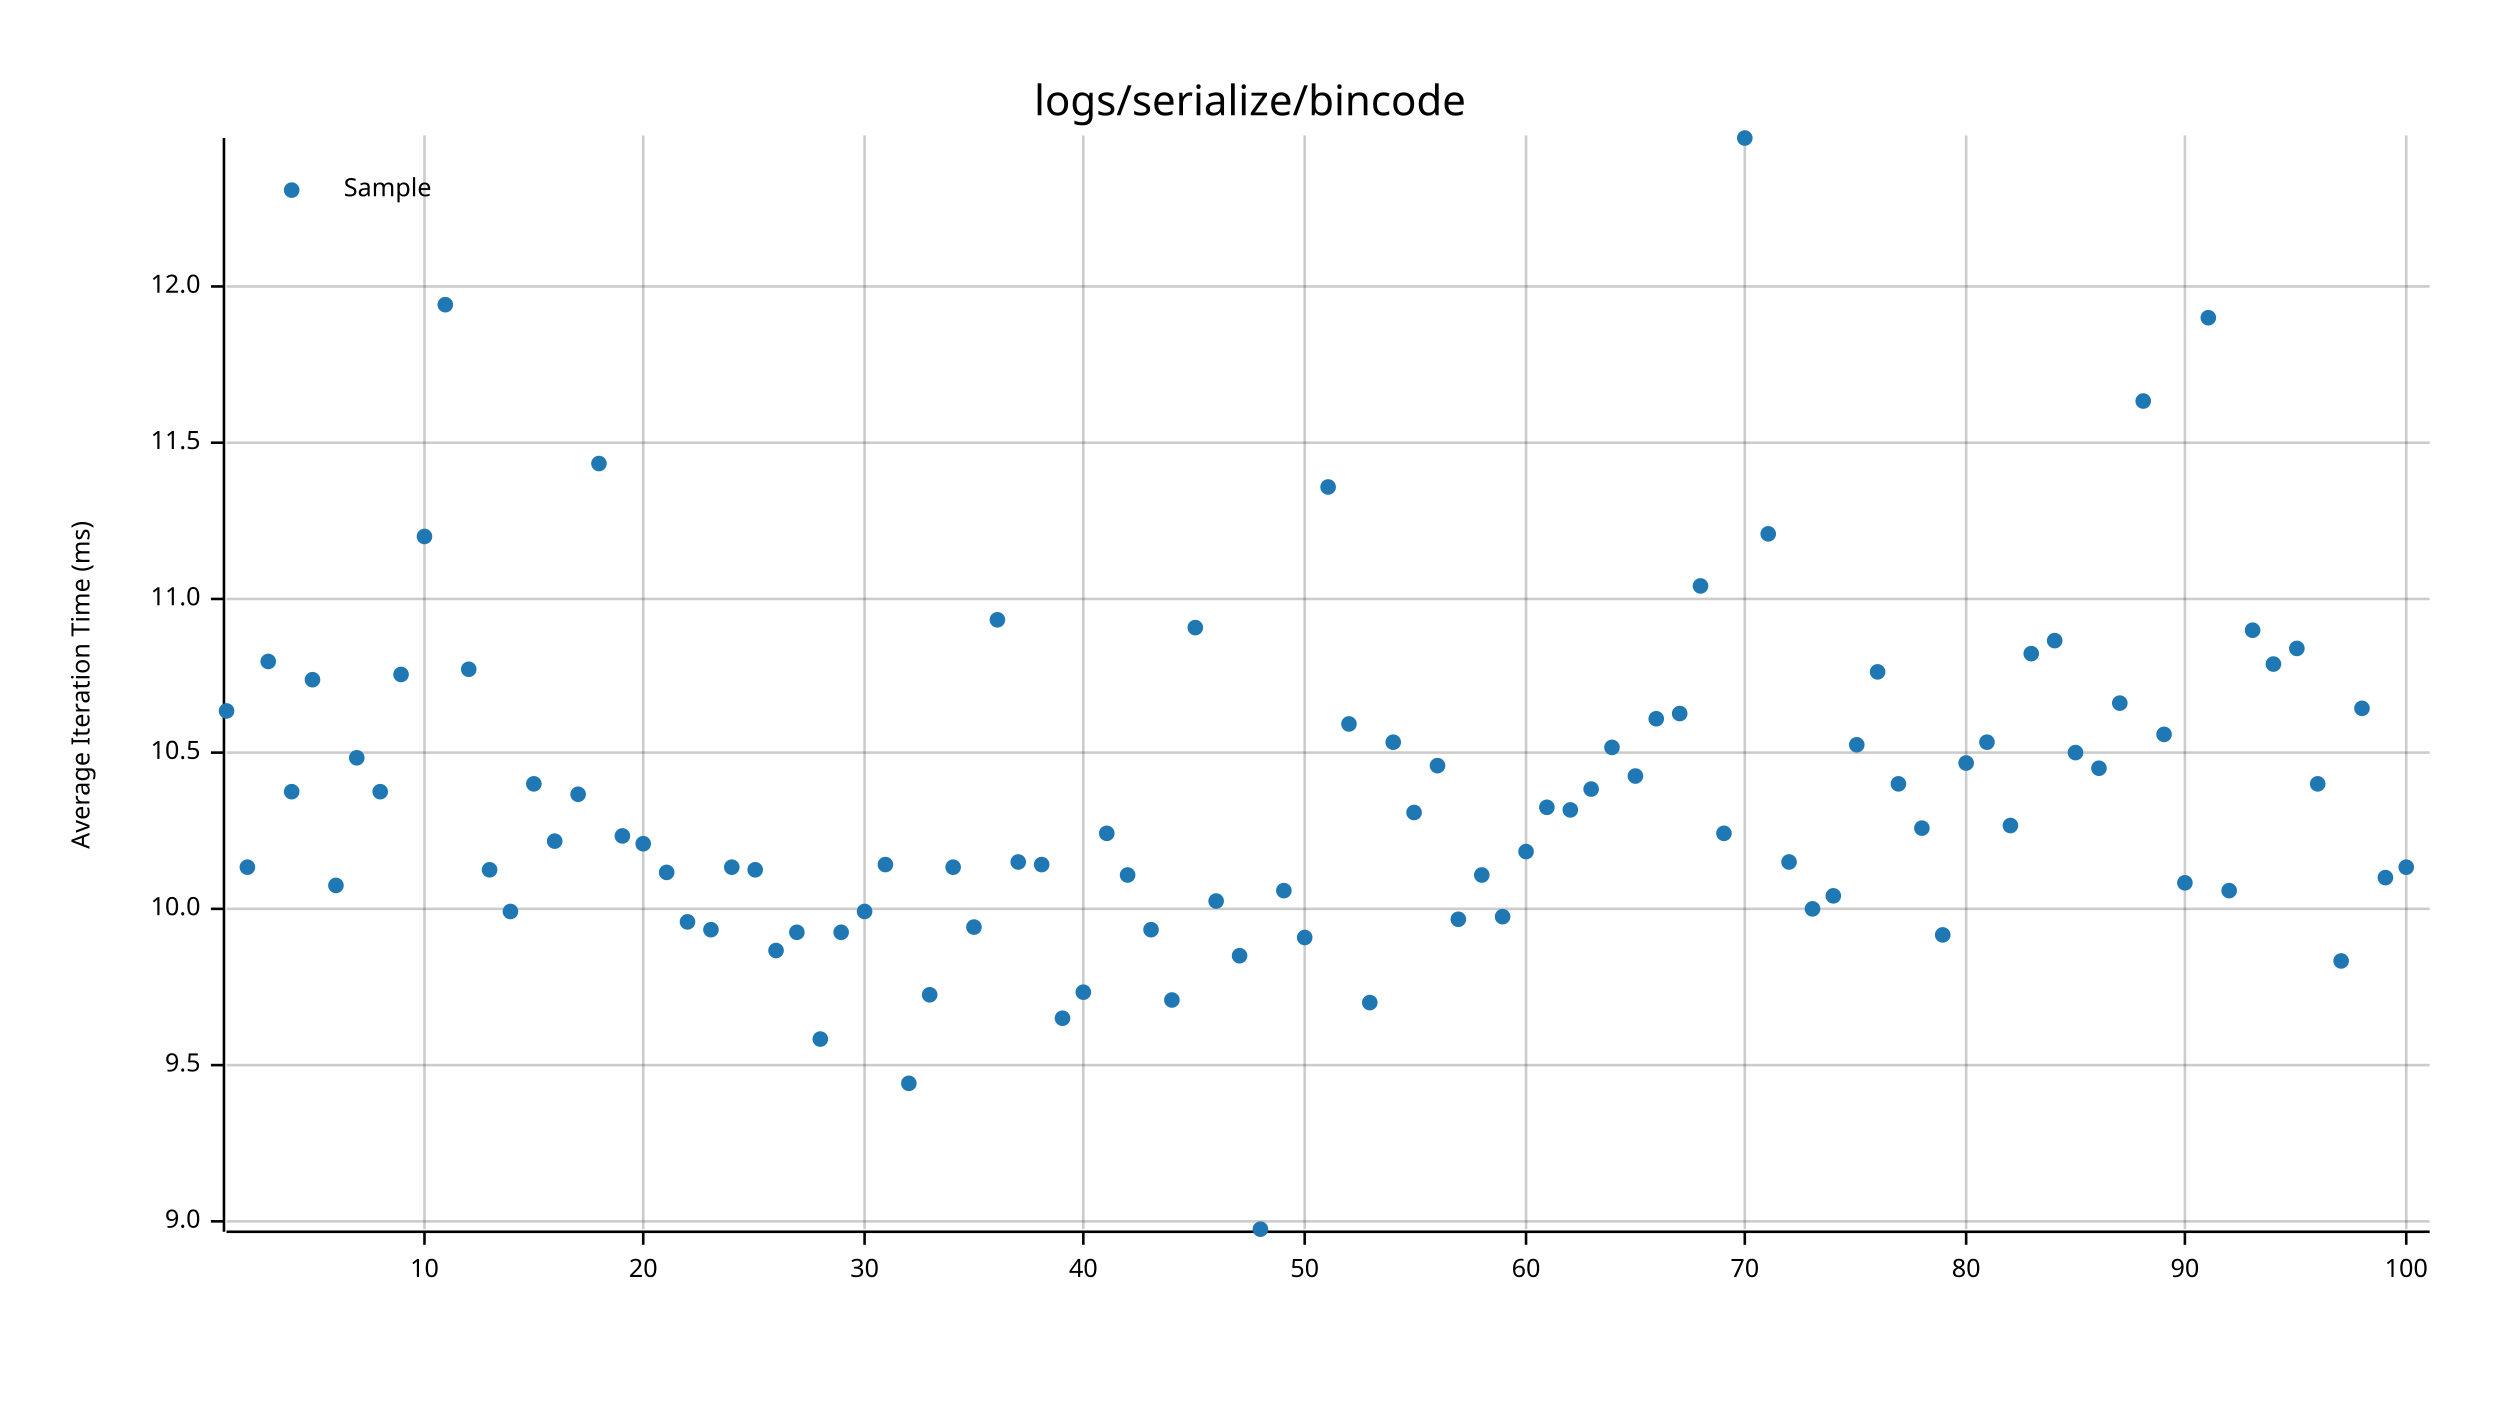
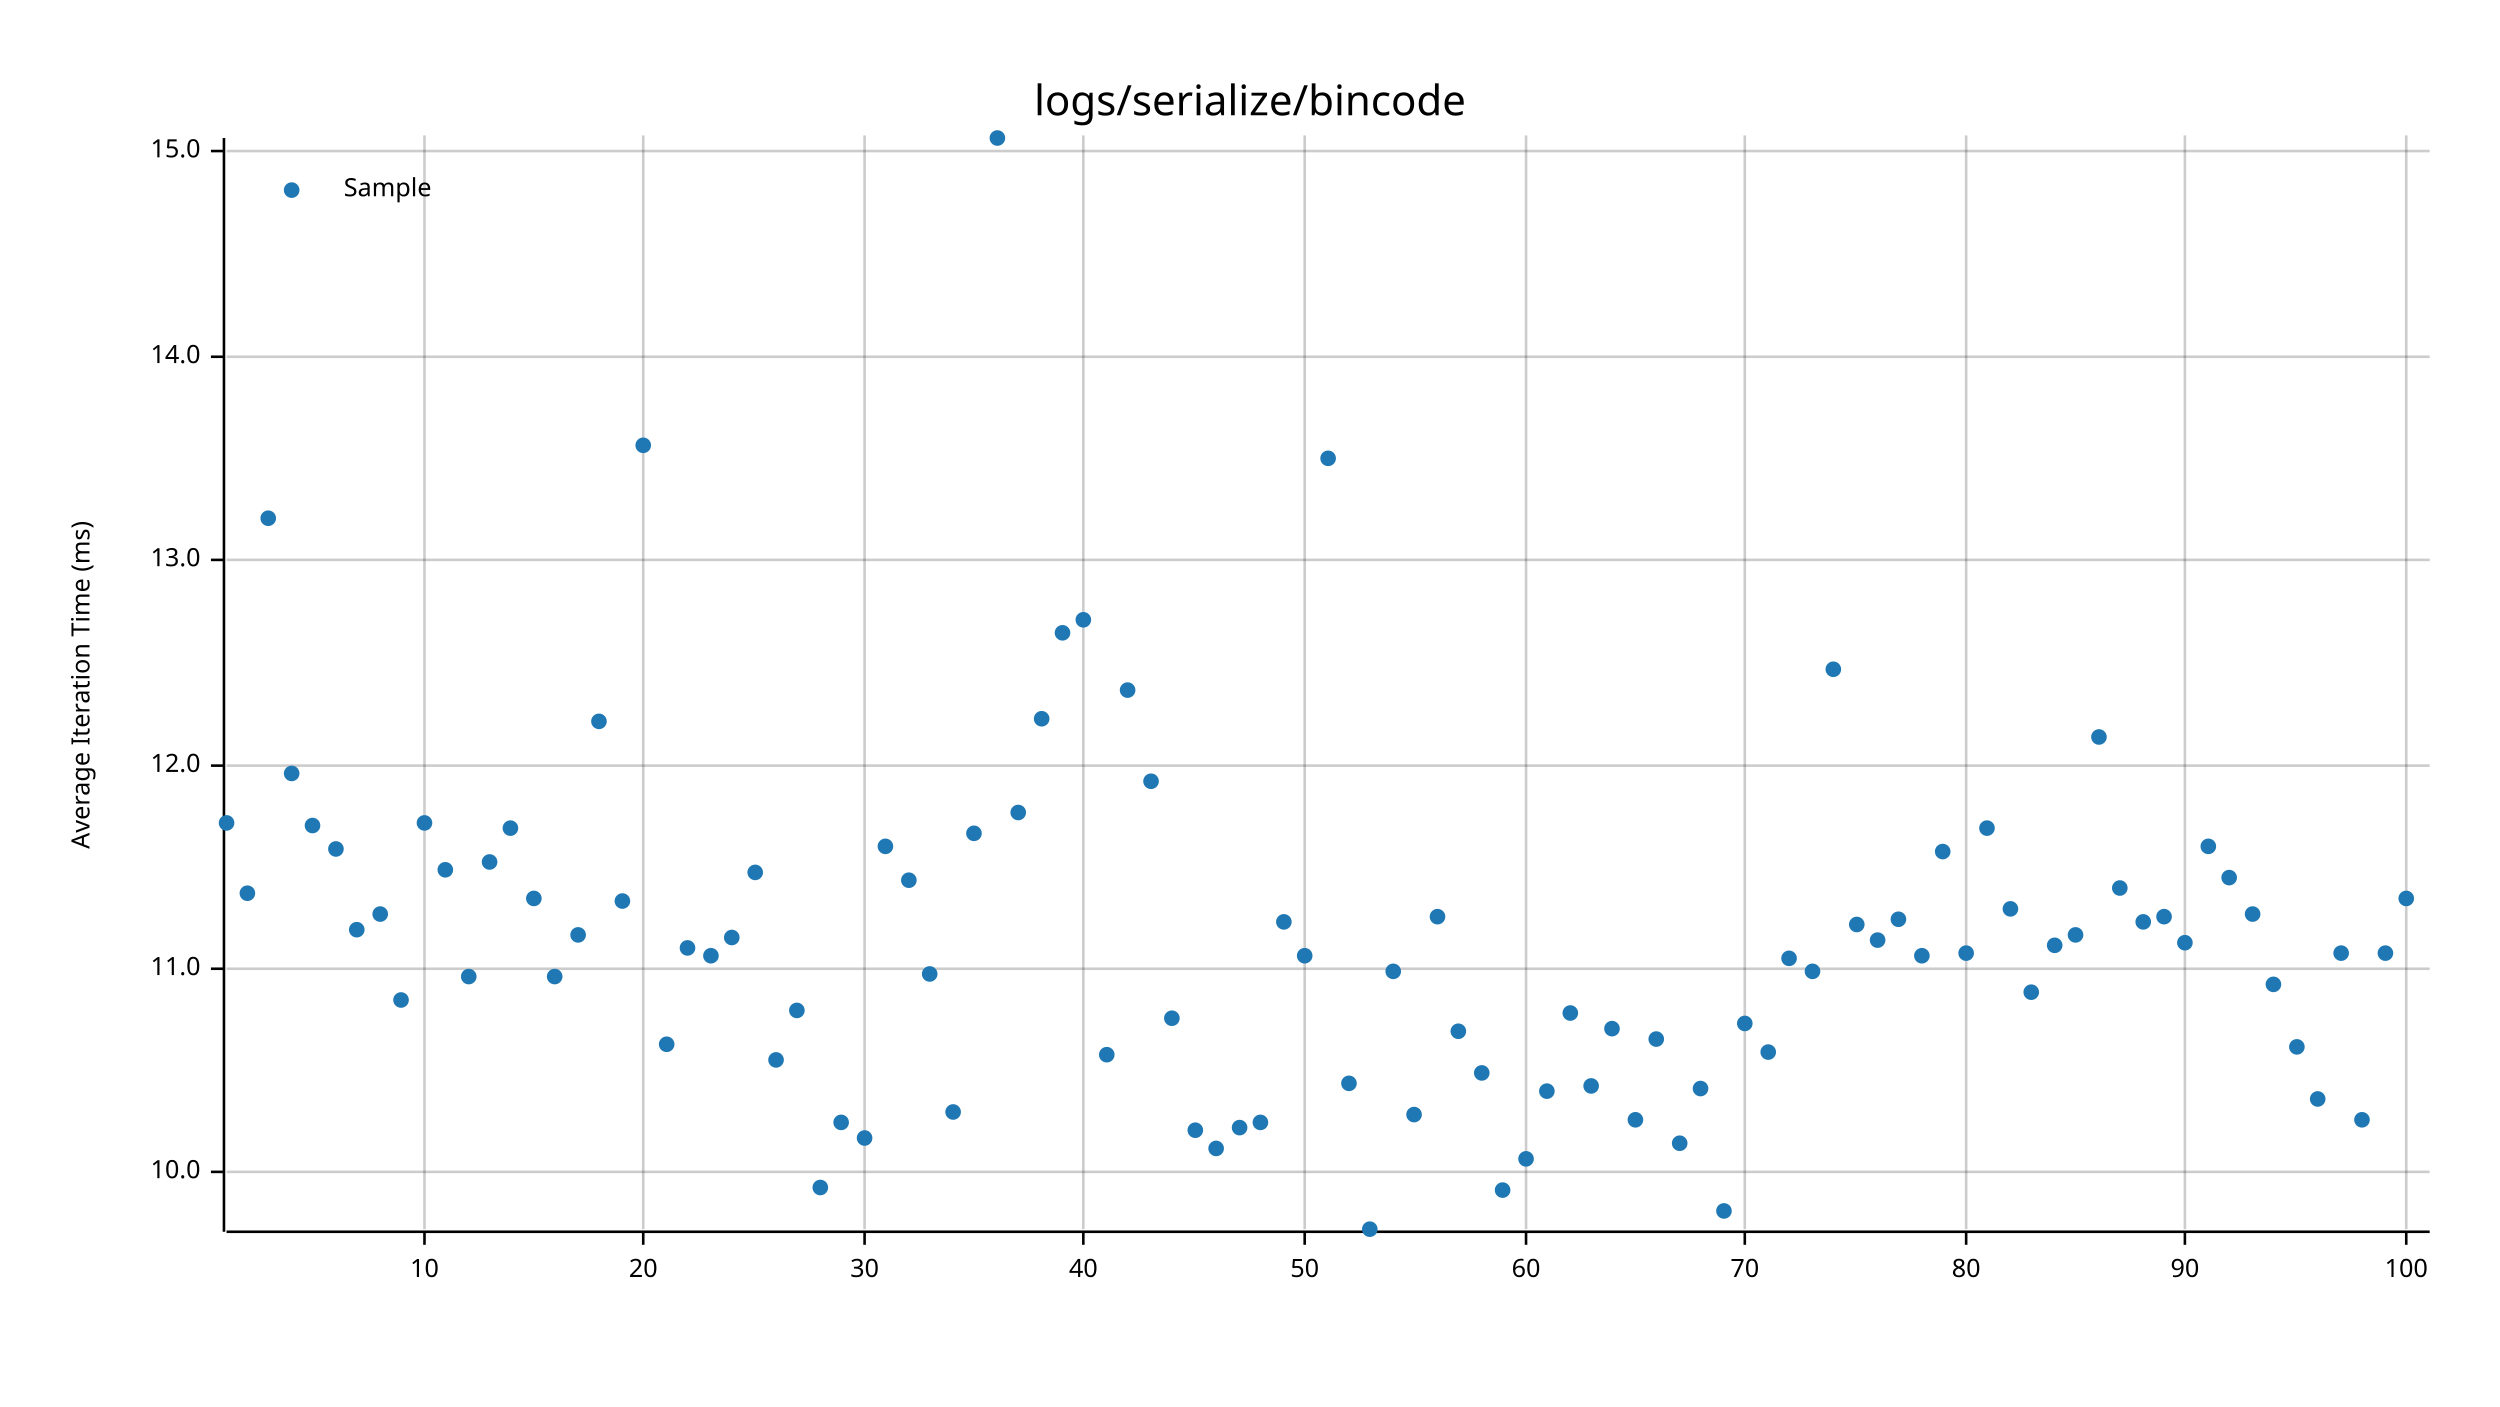
<svg xmlns="http://www.w3.org/2000/svg" width="960" height="540" viewBox="0 0 960 540">
  <text x="480" y="32" dy="0.76em" text-anchor="middle" font-family="sans-serif" font-size="16.129" opacity="1" fill="#000000">
logs/serialize/bincode
</text>
  <text x="27" y="263" dy="0.76em" text-anchor="middle" font-family="sans-serif" font-size="9.677" opacity="1" fill="#000000" transform="rotate(270, 27, 263)">
Average Iteration Time (ms)
</text>
  <line opacity="0.2" stroke="#000000" stroke-width="1" x1="163" y1="472" x2="163" y2="52" />
  <line opacity="0.2" stroke="#000000" stroke-width="1" x1="247" y1="472" x2="247" y2="52" />
  <line opacity="0.2" stroke="#000000" stroke-width="1" x1="332" y1="472" x2="332" y2="52" />
  <line opacity="0.2" stroke="#000000" stroke-width="1" x1="416" y1="472" x2="416" y2="52" />
  <line opacity="0.2" stroke="#000000" stroke-width="1" x1="501" y1="472" x2="501" y2="52" />
  <line opacity="0.2" stroke="#000000" stroke-width="1" x1="586" y1="472" x2="586" y2="52" />
  <line opacity="0.2" stroke="#000000" stroke-width="1" x1="670" y1="472" x2="670" y2="52" />
  <line opacity="0.2" stroke="#000000" stroke-width="1" x1="755" y1="472" x2="755" y2="52" />
  <line opacity="0.2" stroke="#000000" stroke-width="1" x1="839" y1="472" x2="839" y2="52" />
  <line opacity="0.2" stroke="#000000" stroke-width="1" x1="924" y1="472" x2="924" y2="52" />
-   <line opacity="0.2" stroke="#000000" stroke-width="1" x1="87" y1="469" x2="933" y2="469" />
-   <line opacity="0.2" stroke="#000000" stroke-width="1" x1="87" y1="409" x2="933" y2="409" />
-   <line opacity="0.2" stroke="#000000" stroke-width="1" x1="87" y1="349" x2="933" y2="349" />
-   <line opacity="0.2" stroke="#000000" stroke-width="1" x1="87" y1="289" x2="933" y2="289" />
-   <line opacity="0.2" stroke="#000000" stroke-width="1" x1="87" y1="230" x2="933" y2="230" />
-   <line opacity="0.2" stroke="#000000" stroke-width="1" x1="87" y1="170" x2="933" y2="170" />
-   <line opacity="0.2" stroke="#000000" stroke-width="1" x1="87" y1="110" x2="933" y2="110" />
+   <line opacity="0.2" stroke="#000000" stroke-width="1" x1="87" y1="450" x2="933" y2="450" />
+   <line opacity="0.2" stroke="#000000" stroke-width="1" x1="87" y1="372" x2="933" y2="372" />
+   <line opacity="0.2" stroke="#000000" stroke-width="1" x1="87" y1="294" x2="933" y2="294" />
+   <line opacity="0.2" stroke="#000000" stroke-width="1" x1="87" y1="215" x2="933" y2="215" />
+   <line opacity="0.2" stroke="#000000" stroke-width="1" x1="87" y1="137" x2="933" y2="137" />
+   <line opacity="0.2" stroke="#000000" stroke-width="1" x1="87" y1="58" x2="933" y2="58" />
  <polyline fill="none" opacity="1" stroke="#000000" stroke-width="1" points="86,53 86,473 " />
-   <text x="77" y="469" dy="0.5ex" text-anchor="end" font-family="sans-serif" font-size="9.677" opacity="1" fill="#000000">
- 9.0
- </text>
-   <polyline fill="none" opacity="1" stroke="#000000" stroke-width="1" points="81,469 86,469 " />
-   <text x="77" y="409" dy="0.5ex" text-anchor="end" font-family="sans-serif" font-size="9.677" opacity="1" fill="#000000">
- 9.5
- </text>
-   <polyline fill="none" opacity="1" stroke="#000000" stroke-width="1" points="81,409 86,409 " />
-   <text x="77" y="349" dy="0.5ex" text-anchor="end" font-family="sans-serif" font-size="9.677" opacity="1" fill="#000000">
+   <text x="77" y="450" dy="0.5ex" text-anchor="end" font-family="sans-serif" font-size="9.677" opacity="1" fill="#000000">
10.0
</text>
-   <polyline fill="none" opacity="1" stroke="#000000" stroke-width="1" points="81,349 86,349 " />
-   <text x="77" y="289" dy="0.5ex" text-anchor="end" font-family="sans-serif" font-size="9.677" opacity="1" fill="#000000">
- 10.5
- </text>
-   <polyline fill="none" opacity="1" stroke="#000000" stroke-width="1" points="81,289 86,289 " />
-   <text x="77" y="230" dy="0.5ex" text-anchor="end" font-family="sans-serif" font-size="9.677" opacity="1" fill="#000000">
+   <polyline fill="none" opacity="1" stroke="#000000" stroke-width="1" points="81,450 86,450 " />
+   <text x="77" y="372" dy="0.5ex" text-anchor="end" font-family="sans-serif" font-size="9.677" opacity="1" fill="#000000">
11.0
</text>
-   <polyline fill="none" opacity="1" stroke="#000000" stroke-width="1" points="81,230 86,230 " />
-   <text x="77" y="170" dy="0.5ex" text-anchor="end" font-family="sans-serif" font-size="9.677" opacity="1" fill="#000000">
- 11.5
- </text>
-   <polyline fill="none" opacity="1" stroke="#000000" stroke-width="1" points="81,170 86,170 " />
-   <text x="77" y="110" dy="0.5ex" text-anchor="end" font-family="sans-serif" font-size="9.677" opacity="1" fill="#000000">
+   <polyline fill="none" opacity="1" stroke="#000000" stroke-width="1" points="81,372 86,372 " />
+   <text x="77" y="294" dy="0.5ex" text-anchor="end" font-family="sans-serif" font-size="9.677" opacity="1" fill="#000000">
12.0
</text>
-   <polyline fill="none" opacity="1" stroke="#000000" stroke-width="1" points="81,110 86,110 " />
+   <polyline fill="none" opacity="1" stroke="#000000" stroke-width="1" points="81,294 86,294 " />
+   <text x="77" y="215" dy="0.5ex" text-anchor="end" font-family="sans-serif" font-size="9.677" opacity="1" fill="#000000">
+ 13.0
+ </text>
+   <polyline fill="none" opacity="1" stroke="#000000" stroke-width="1" points="81,215 86,215 " />
+   <text x="77" y="137" dy="0.5ex" text-anchor="end" font-family="sans-serif" font-size="9.677" opacity="1" fill="#000000">
+ 14.0
+ </text>
+   <polyline fill="none" opacity="1" stroke="#000000" stroke-width="1" points="81,137 86,137 " />
+   <text x="77" y="58" dy="0.5ex" text-anchor="end" font-family="sans-serif" font-size="9.677" opacity="1" fill="#000000">
+ 15.0
+ </text>
+   <polyline fill="none" opacity="1" stroke="#000000" stroke-width="1" points="81,58 86,58 " />
  <polyline fill="none" opacity="1" stroke="#000000" stroke-width="1" points="87,473 933,473 " />
  <text x="163" y="483" dy="0.76em" text-anchor="middle" font-family="sans-serif" font-size="9.677" opacity="1" fill="#000000">
10
</text>
  <polyline fill="none" opacity="1" stroke="#000000" stroke-width="1" points="163,473 163,478 " />
  <text x="247" y="483" dy="0.76em" text-anchor="middle" font-family="sans-serif" font-size="9.677" opacity="1" fill="#000000">
20
</text>
  <polyline fill="none" opacity="1" stroke="#000000" stroke-width="1" points="247,473 247,478 " />
  <text x="332" y="483" dy="0.76em" text-anchor="middle" font-family="sans-serif" font-size="9.677" opacity="1" fill="#000000">
30
</text>
  <polyline fill="none" opacity="1" stroke="#000000" stroke-width="1" points="332,473 332,478 " />
  <text x="416" y="483" dy="0.76em" text-anchor="middle" font-family="sans-serif" font-size="9.677" opacity="1" fill="#000000">
40
</text>
  <polyline fill="none" opacity="1" stroke="#000000" stroke-width="1" points="416,473 416,478 " />
  <text x="501" y="483" dy="0.76em" text-anchor="middle" font-family="sans-serif" font-size="9.677" opacity="1" fill="#000000">
50
</text>
  <polyline fill="none" opacity="1" stroke="#000000" stroke-width="1" points="501,473 501,478 " />
  <text x="586" y="483" dy="0.76em" text-anchor="middle" font-family="sans-serif" font-size="9.677" opacity="1" fill="#000000">
60
</text>
  <polyline fill="none" opacity="1" stroke="#000000" stroke-width="1" points="586,473 586,478 " />
  <text x="670" y="483" dy="0.76em" text-anchor="middle" font-family="sans-serif" font-size="9.677" opacity="1" fill="#000000">
70
</text>
  <polyline fill="none" opacity="1" stroke="#000000" stroke-width="1" points="670,473 670,478 " />
  <text x="755" y="483" dy="0.76em" text-anchor="middle" font-family="sans-serif" font-size="9.677" opacity="1" fill="#000000">
80
</text>
  <polyline fill="none" opacity="1" stroke="#000000" stroke-width="1" points="755,473 755,478 " />
  <text x="839" y="483" dy="0.76em" text-anchor="middle" font-family="sans-serif" font-size="9.677" opacity="1" fill="#000000">
90
</text>
  <polyline fill="none" opacity="1" stroke="#000000" stroke-width="1" points="839,473 839,478 " />
  <text x="924" y="483" dy="0.76em" text-anchor="middle" font-family="sans-serif" font-size="9.677" opacity="1" fill="#000000">
100
</text>
  <polyline fill="none" opacity="1" stroke="#000000" stroke-width="1" points="924,473 924,478 " />
-   <circle cx="87" cy="273" r="3" opacity="1" fill="#1F78B4" stroke="none" stroke-width="1" />
-   <circle cx="95" cy="333" r="3" opacity="1" fill="#1F78B4" stroke="none" stroke-width="1" />
-   <circle cx="103" cy="254" r="3" opacity="1" fill="#1F78B4" stroke="none" stroke-width="1" />
-   <circle cx="112" cy="304" r="3" opacity="1" fill="#1F78B4" stroke="none" stroke-width="1" />
-   <circle cx="120" cy="261" r="3" opacity="1" fill="#1F78B4" stroke="none" stroke-width="1" />
-   <circle cx="129" cy="340" r="3" opacity="1" fill="#1F78B4" stroke="none" stroke-width="1" />
-   <circle cx="137" cy="291" r="3" opacity="1" fill="#1F78B4" stroke="none" stroke-width="1" />
-   <circle cx="146" cy="304" r="3" opacity="1" fill="#1F78B4" stroke="none" stroke-width="1" />
-   <circle cx="154" cy="259" r="3" opacity="1" fill="#1F78B4" stroke="none" stroke-width="1" />
-   <circle cx="163" cy="206" r="3" opacity="1" fill="#1F78B4" stroke="none" stroke-width="1" />
-   <circle cx="171" cy="117" r="3" opacity="1" fill="#1F78B4" stroke="none" stroke-width="1" />
-   <circle cx="180" cy="257" r="3" opacity="1" fill="#1F78B4" stroke="none" stroke-width="1" />
-   <circle cx="188" cy="334" r="3" opacity="1" fill="#1F78B4" stroke="none" stroke-width="1" />
-   <circle cx="196" cy="350" r="3" opacity="1" fill="#1F78B4" stroke="none" stroke-width="1" />
-   <circle cx="205" cy="301" r="3" opacity="1" fill="#1F78B4" stroke="none" stroke-width="1" />
-   <circle cx="213" cy="323" r="3" opacity="1" fill="#1F78B4" stroke="none" stroke-width="1" />
-   <circle cx="222" cy="305" r="3" opacity="1" fill="#1F78B4" stroke="none" stroke-width="1" />
-   <circle cx="230" cy="178" r="3" opacity="1" fill="#1F78B4" stroke="none" stroke-width="1" />
-   <circle cx="239" cy="321" r="3" opacity="1" fill="#1F78B4" stroke="none" stroke-width="1" />
-   <circle cx="247" cy="324" r="3" opacity="1" fill="#1F78B4" stroke="none" stroke-width="1" />
-   <circle cx="256" cy="335" r="3" opacity="1" fill="#1F78B4" stroke="none" stroke-width="1" />
-   <circle cx="264" cy="354" r="3" opacity="1" fill="#1F78B4" stroke="none" stroke-width="1" />
-   <circle cx="273" cy="357" r="3" opacity="1" fill="#1F78B4" stroke="none" stroke-width="1" />
-   <circle cx="281" cy="333" r="3" opacity="1" fill="#1F78B4" stroke="none" stroke-width="1" />
-   <circle cx="290" cy="334" r="3" opacity="1" fill="#1F78B4" stroke="none" stroke-width="1" />
-   <circle cx="298" cy="365" r="3" opacity="1" fill="#1F78B4" stroke="none" stroke-width="1" />
-   <circle cx="306" cy="358" r="3" opacity="1" fill="#1F78B4" stroke="none" stroke-width="1" />
-   <circle cx="315" cy="399" r="3" opacity="1" fill="#1F78B4" stroke="none" stroke-width="1" />
-   <circle cx="323" cy="358" r="3" opacity="1" fill="#1F78B4" stroke="none" stroke-width="1" />
-   <circle cx="332" cy="350" r="3" opacity="1" fill="#1F78B4" stroke="none" stroke-width="1" />
-   <circle cx="340" cy="332" r="3" opacity="1" fill="#1F78B4" stroke="none" stroke-width="1" />
-   <circle cx="349" cy="416" r="3" opacity="1" fill="#1F78B4" stroke="none" stroke-width="1" />
-   <circle cx="357" cy="382" r="3" opacity="1" fill="#1F78B4" stroke="none" stroke-width="1" />
-   <circle cx="366" cy="333" r="3" opacity="1" fill="#1F78B4" stroke="none" stroke-width="1" />
-   <circle cx="374" cy="356" r="3" opacity="1" fill="#1F78B4" stroke="none" stroke-width="1" />
-   <circle cx="383" cy="238" r="3" opacity="1" fill="#1F78B4" stroke="none" stroke-width="1" />
-   <circle cx="391" cy="331" r="3" opacity="1" fill="#1F78B4" stroke="none" stroke-width="1" />
-   <circle cx="400" cy="332" r="3" opacity="1" fill="#1F78B4" stroke="none" stroke-width="1" />
-   <circle cx="408" cy="391" r="3" opacity="1" fill="#1F78B4" stroke="none" stroke-width="1" />
-   <circle cx="416" cy="381" r="3" opacity="1" fill="#1F78B4" stroke="none" stroke-width="1" />
-   <circle cx="425" cy="320" r="3" opacity="1" fill="#1F78B4" stroke="none" stroke-width="1" />
-   <circle cx="433" cy="336" r="3" opacity="1" fill="#1F78B4" stroke="none" stroke-width="1" />
-   <circle cx="442" cy="357" r="3" opacity="1" fill="#1F78B4" stroke="none" stroke-width="1" />
-   <circle cx="450" cy="384" r="3" opacity="1" fill="#1F78B4" stroke="none" stroke-width="1" />
-   <circle cx="459" cy="241" r="3" opacity="1" fill="#1F78B4" stroke="none" stroke-width="1" />
-   <circle cx="467" cy="346" r="3" opacity="1" fill="#1F78B4" stroke="none" stroke-width="1" />
-   <circle cx="476" cy="367" r="3" opacity="1" fill="#1F78B4" stroke="none" stroke-width="1" />
-   <circle cx="484" cy="472" r="3" opacity="1" fill="#1F78B4" stroke="none" stroke-width="1" />
-   <circle cx="493" cy="342" r="3" opacity="1" fill="#1F78B4" stroke="none" stroke-width="1" />
-   <circle cx="501" cy="360" r="3" opacity="1" fill="#1F78B4" stroke="none" stroke-width="1" />
-   <circle cx="510" cy="187" r="3" opacity="1" fill="#1F78B4" stroke="none" stroke-width="1" />
-   <circle cx="518" cy="278" r="3" opacity="1" fill="#1F78B4" stroke="none" stroke-width="1" />
-   <circle cx="526" cy="385" r="3" opacity="1" fill="#1F78B4" stroke="none" stroke-width="1" />
-   <circle cx="535" cy="285" r="3" opacity="1" fill="#1F78B4" stroke="none" stroke-width="1" />
-   <circle cx="543" cy="312" r="3" opacity="1" fill="#1F78B4" stroke="none" stroke-width="1" />
-   <circle cx="552" cy="294" r="3" opacity="1" fill="#1F78B4" stroke="none" stroke-width="1" />
-   <circle cx="560" cy="353" r="3" opacity="1" fill="#1F78B4" stroke="none" stroke-width="1" />
-   <circle cx="569" cy="336" r="3" opacity="1" fill="#1F78B4" stroke="none" stroke-width="1" />
-   <circle cx="577" cy="352" r="3" opacity="1" fill="#1F78B4" stroke="none" stroke-width="1" />
-   <circle cx="586" cy="327" r="3" opacity="1" fill="#1F78B4" stroke="none" stroke-width="1" />
-   <circle cx="594" cy="310" r="3" opacity="1" fill="#1F78B4" stroke="none" stroke-width="1" />
-   <circle cx="603" cy="311" r="3" opacity="1" fill="#1F78B4" stroke="none" stroke-width="1" />
-   <circle cx="611" cy="303" r="3" opacity="1" fill="#1F78B4" stroke="none" stroke-width="1" />
-   <circle cx="619" cy="287" r="3" opacity="1" fill="#1F78B4" stroke="none" stroke-width="1" />
-   <circle cx="628" cy="298" r="3" opacity="1" fill="#1F78B4" stroke="none" stroke-width="1" />
-   <circle cx="636" cy="276" r="3" opacity="1" fill="#1F78B4" stroke="none" stroke-width="1" />
-   <circle cx="645" cy="274" r="3" opacity="1" fill="#1F78B4" stroke="none" stroke-width="1" />
-   <circle cx="653" cy="225" r="3" opacity="1" fill="#1F78B4" stroke="none" stroke-width="1" />
-   <circle cx="662" cy="320" r="3" opacity="1" fill="#1F78B4" stroke="none" stroke-width="1" />
-   <circle cx="670" cy="53" r="3" opacity="1" fill="#1F78B4" stroke="none" stroke-width="1" />
-   <circle cx="679" cy="205" r="3" opacity="1" fill="#1F78B4" stroke="none" stroke-width="1" />
-   <circle cx="687" cy="331" r="3" opacity="1" fill="#1F78B4" stroke="none" stroke-width="1" />
-   <circle cx="696" cy="349" r="3" opacity="1" fill="#1F78B4" stroke="none" stroke-width="1" />
-   <circle cx="704" cy="344" r="3" opacity="1" fill="#1F78B4" stroke="none" stroke-width="1" />
-   <circle cx="713" cy="286" r="3" opacity="1" fill="#1F78B4" stroke="none" stroke-width="1" />
-   <circle cx="721" cy="258" r="3" opacity="1" fill="#1F78B4" stroke="none" stroke-width="1" />
-   <circle cx="729" cy="301" r="3" opacity="1" fill="#1F78B4" stroke="none" stroke-width="1" />
-   <circle cx="738" cy="318" r="3" opacity="1" fill="#1F78B4" stroke="none" stroke-width="1" />
-   <circle cx="746" cy="359" r="3" opacity="1" fill="#1F78B4" stroke="none" stroke-width="1" />
-   <circle cx="755" cy="293" r="3" opacity="1" fill="#1F78B4" stroke="none" stroke-width="1" />
-   <circle cx="763" cy="285" r="3" opacity="1" fill="#1F78B4" stroke="none" stroke-width="1" />
-   <circle cx="772" cy="317" r="3" opacity="1" fill="#1F78B4" stroke="none" stroke-width="1" />
-   <circle cx="780" cy="251" r="3" opacity="1" fill="#1F78B4" stroke="none" stroke-width="1" />
-   <circle cx="789" cy="246" r="3" opacity="1" fill="#1F78B4" stroke="none" stroke-width="1" />
-   <circle cx="797" cy="289" r="3" opacity="1" fill="#1F78B4" stroke="none" stroke-width="1" />
-   <circle cx="806" cy="295" r="3" opacity="1" fill="#1F78B4" stroke="none" stroke-width="1" />
-   <circle cx="814" cy="270" r="3" opacity="1" fill="#1F78B4" stroke="none" stroke-width="1" />
-   <circle cx="823" cy="154" r="3" opacity="1" fill="#1F78B4" stroke="none" stroke-width="1" />
-   <circle cx="831" cy="282" r="3" opacity="1" fill="#1F78B4" stroke="none" stroke-width="1" />
-   <circle cx="839" cy="339" r="3" opacity="1" fill="#1F78B4" stroke="none" stroke-width="1" />
-   <circle cx="848" cy="122" r="3" opacity="1" fill="#1F78B4" stroke="none" stroke-width="1" />
-   <circle cx="856" cy="342" r="3" opacity="1" fill="#1F78B4" stroke="none" stroke-width="1" />
-   <circle cx="865" cy="242" r="3" opacity="1" fill="#1F78B4" stroke="none" stroke-width="1" />
-   <circle cx="873" cy="255" r="3" opacity="1" fill="#1F78B4" stroke="none" stroke-width="1" />
-   <circle cx="882" cy="249" r="3" opacity="1" fill="#1F78B4" stroke="none" stroke-width="1" />
-   <circle cx="890" cy="301" r="3" opacity="1" fill="#1F78B4" stroke="none" stroke-width="1" />
-   <circle cx="899" cy="369" r="3" opacity="1" fill="#1F78B4" stroke="none" stroke-width="1" />
-   <circle cx="907" cy="272" r="3" opacity="1" fill="#1F78B4" stroke="none" stroke-width="1" />
-   <circle cx="916" cy="337" r="3" opacity="1" fill="#1F78B4" stroke="none" stroke-width="1" />
-   <circle cx="924" cy="333" r="3" opacity="1" fill="#1F78B4" stroke="none" stroke-width="1" />
+   <circle cx="87" cy="316" r="3" opacity="1" fill="#1F78B4" stroke="none" stroke-width="1" />
+   <circle cx="95" cy="343" r="3" opacity="1" fill="#1F78B4" stroke="none" stroke-width="1" />
+   <circle cx="103" cy="199" r="3" opacity="1" fill="#1F78B4" stroke="none" stroke-width="1" />
+   <circle cx="112" cy="297" r="3" opacity="1" fill="#1F78B4" stroke="none" stroke-width="1" />
+   <circle cx="120" cy="317" r="3" opacity="1" fill="#1F78B4" stroke="none" stroke-width="1" />
+   <circle cx="129" cy="326" r="3" opacity="1" fill="#1F78B4" stroke="none" stroke-width="1" />
+   <circle cx="137" cy="357" r="3" opacity="1" fill="#1F78B4" stroke="none" stroke-width="1" />
+   <circle cx="146" cy="351" r="3" opacity="1" fill="#1F78B4" stroke="none" stroke-width="1" />
+   <circle cx="154" cy="384" r="3" opacity="1" fill="#1F78B4" stroke="none" stroke-width="1" />
+   <circle cx="163" cy="316" r="3" opacity="1" fill="#1F78B4" stroke="none" stroke-width="1" />
+   <circle cx="171" cy="334" r="3" opacity="1" fill="#1F78B4" stroke="none" stroke-width="1" />
+   <circle cx="180" cy="375" r="3" opacity="1" fill="#1F78B4" stroke="none" stroke-width="1" />
+   <circle cx="188" cy="331" r="3" opacity="1" fill="#1F78B4" stroke="none" stroke-width="1" />
+   <circle cx="196" cy="318" r="3" opacity="1" fill="#1F78B4" stroke="none" stroke-width="1" />
+   <circle cx="205" cy="345" r="3" opacity="1" fill="#1F78B4" stroke="none" stroke-width="1" />
+   <circle cx="213" cy="375" r="3" opacity="1" fill="#1F78B4" stroke="none" stroke-width="1" />
+   <circle cx="222" cy="359" r="3" opacity="1" fill="#1F78B4" stroke="none" stroke-width="1" />
+   <circle cx="230" cy="277" r="3" opacity="1" fill="#1F78B4" stroke="none" stroke-width="1" />
+   <circle cx="239" cy="346" r="3" opacity="1" fill="#1F78B4" stroke="none" stroke-width="1" />
+   <circle cx="247" cy="171" r="3" opacity="1" fill="#1F78B4" stroke="none" stroke-width="1" />
+   <circle cx="256" cy="401" r="3" opacity="1" fill="#1F78B4" stroke="none" stroke-width="1" />
+   <circle cx="264" cy="364" r="3" opacity="1" fill="#1F78B4" stroke="none" stroke-width="1" />
+   <circle cx="273" cy="367" r="3" opacity="1" fill="#1F78B4" stroke="none" stroke-width="1" />
+   <circle cx="281" cy="360" r="3" opacity="1" fill="#1F78B4" stroke="none" stroke-width="1" />
+   <circle cx="290" cy="335" r="3" opacity="1" fill="#1F78B4" stroke="none" stroke-width="1" />
+   <circle cx="298" cy="407" r="3" opacity="1" fill="#1F78B4" stroke="none" stroke-width="1" />
+   <circle cx="306" cy="388" r="3" opacity="1" fill="#1F78B4" stroke="none" stroke-width="1" />
+   <circle cx="315" cy="456" r="3" opacity="1" fill="#1F78B4" stroke="none" stroke-width="1" />
+   <circle cx="323" cy="431" r="3" opacity="1" fill="#1F78B4" stroke="none" stroke-width="1" />
+   <circle cx="332" cy="437" r="3" opacity="1" fill="#1F78B4" stroke="none" stroke-width="1" />
+   <circle cx="340" cy="325" r="3" opacity="1" fill="#1F78B4" stroke="none" stroke-width="1" />
+   <circle cx="349" cy="338" r="3" opacity="1" fill="#1F78B4" stroke="none" stroke-width="1" />
+   <circle cx="357" cy="374" r="3" opacity="1" fill="#1F78B4" stroke="none" stroke-width="1" />
+   <circle cx="366" cy="427" r="3" opacity="1" fill="#1F78B4" stroke="none" stroke-width="1" />
+   <circle cx="374" cy="320" r="3" opacity="1" fill="#1F78B4" stroke="none" stroke-width="1" />
+   <circle cx="383" cy="53" r="3" opacity="1" fill="#1F78B4" stroke="none" stroke-width="1" />
+   <circle cx="391" cy="312" r="3" opacity="1" fill="#1F78B4" stroke="none" stroke-width="1" />
+   <circle cx="400" cy="276" r="3" opacity="1" fill="#1F78B4" stroke="none" stroke-width="1" />
+   <circle cx="408" cy="243" r="3" opacity="1" fill="#1F78B4" stroke="none" stroke-width="1" />
+   <circle cx="416" cy="238" r="3" opacity="1" fill="#1F78B4" stroke="none" stroke-width="1" />
+   <circle cx="425" cy="405" r="3" opacity="1" fill="#1F78B4" stroke="none" stroke-width="1" />
+   <circle cx="433" cy="265" r="3" opacity="1" fill="#1F78B4" stroke="none" stroke-width="1" />
+   <circle cx="442" cy="300" r="3" opacity="1" fill="#1F78B4" stroke="none" stroke-width="1" />
+   <circle cx="450" cy="391" r="3" opacity="1" fill="#1F78B4" stroke="none" stroke-width="1" />
+   <circle cx="459" cy="434" r="3" opacity="1" fill="#1F78B4" stroke="none" stroke-width="1" />
+   <circle cx="467" cy="441" r="3" opacity="1" fill="#1F78B4" stroke="none" stroke-width="1" />
+   <circle cx="476" cy="433" r="3" opacity="1" fill="#1F78B4" stroke="none" stroke-width="1" />
+   <circle cx="484" cy="431" r="3" opacity="1" fill="#1F78B4" stroke="none" stroke-width="1" />
+   <circle cx="493" cy="354" r="3" opacity="1" fill="#1F78B4" stroke="none" stroke-width="1" />
+   <circle cx="501" cy="367" r="3" opacity="1" fill="#1F78B4" stroke="none" stroke-width="1" />
+   <circle cx="510" cy="176" r="3" opacity="1" fill="#1F78B4" stroke="none" stroke-width="1" />
+   <circle cx="518" cy="416" r="3" opacity="1" fill="#1F78B4" stroke="none" stroke-width="1" />
+   <circle cx="526" cy="472" r="3" opacity="1" fill="#1F78B4" stroke="none" stroke-width="1" />
+   <circle cx="535" cy="373" r="3" opacity="1" fill="#1F78B4" stroke="none" stroke-width="1" />
+   <circle cx="543" cy="428" r="3" opacity="1" fill="#1F78B4" stroke="none" stroke-width="1" />
+   <circle cx="552" cy="352" r="3" opacity="1" fill="#1F78B4" stroke="none" stroke-width="1" />
+   <circle cx="560" cy="396" r="3" opacity="1" fill="#1F78B4" stroke="none" stroke-width="1" />
+   <circle cx="569" cy="412" r="3" opacity="1" fill="#1F78B4" stroke="none" stroke-width="1" />
+   <circle cx="577" cy="457" r="3" opacity="1" fill="#1F78B4" stroke="none" stroke-width="1" />
+   <circle cx="586" cy="445" r="3" opacity="1" fill="#1F78B4" stroke="none" stroke-width="1" />
+   <circle cx="594" cy="419" r="3" opacity="1" fill="#1F78B4" stroke="none" stroke-width="1" />
+   <circle cx="603" cy="389" r="3" opacity="1" fill="#1F78B4" stroke="none" stroke-width="1" />
+   <circle cx="611" cy="417" r="3" opacity="1" fill="#1F78B4" stroke="none" stroke-width="1" />
+   <circle cx="619" cy="395" r="3" opacity="1" fill="#1F78B4" stroke="none" stroke-width="1" />
+   <circle cx="628" cy="430" r="3" opacity="1" fill="#1F78B4" stroke="none" stroke-width="1" />
+   <circle cx="636" cy="399" r="3" opacity="1" fill="#1F78B4" stroke="none" stroke-width="1" />
+   <circle cx="645" cy="439" r="3" opacity="1" fill="#1F78B4" stroke="none" stroke-width="1" />
+   <circle cx="653" cy="418" r="3" opacity="1" fill="#1F78B4" stroke="none" stroke-width="1" />
+   <circle cx="662" cy="465" r="3" opacity="1" fill="#1F78B4" stroke="none" stroke-width="1" />
+   <circle cx="670" cy="393" r="3" opacity="1" fill="#1F78B4" stroke="none" stroke-width="1" />
+   <circle cx="679" cy="404" r="3" opacity="1" fill="#1F78B4" stroke="none" stroke-width="1" />
+   <circle cx="687" cy="368" r="3" opacity="1" fill="#1F78B4" stroke="none" stroke-width="1" />
+   <circle cx="696" cy="373" r="3" opacity="1" fill="#1F78B4" stroke="none" stroke-width="1" />
+   <circle cx="704" cy="257" r="3" opacity="1" fill="#1F78B4" stroke="none" stroke-width="1" />
+   <circle cx="713" cy="355" r="3" opacity="1" fill="#1F78B4" stroke="none" stroke-width="1" />
+   <circle cx="721" cy="361" r="3" opacity="1" fill="#1F78B4" stroke="none" stroke-width="1" />
+   <circle cx="729" cy="353" r="3" opacity="1" fill="#1F78B4" stroke="none" stroke-width="1" />
+   <circle cx="738" cy="367" r="3" opacity="1" fill="#1F78B4" stroke="none" stroke-width="1" />
+   <circle cx="746" cy="327" r="3" opacity="1" fill="#1F78B4" stroke="none" stroke-width="1" />
+   <circle cx="755" cy="366" r="3" opacity="1" fill="#1F78B4" stroke="none" stroke-width="1" />
+   <circle cx="763" cy="318" r="3" opacity="1" fill="#1F78B4" stroke="none" stroke-width="1" />
+   <circle cx="772" cy="349" r="3" opacity="1" fill="#1F78B4" stroke="none" stroke-width="1" />
+   <circle cx="780" cy="381" r="3" opacity="1" fill="#1F78B4" stroke="none" stroke-width="1" />
+   <circle cx="789" cy="363" r="3" opacity="1" fill="#1F78B4" stroke="none" stroke-width="1" />
+   <circle cx="797" cy="359" r="3" opacity="1" fill="#1F78B4" stroke="none" stroke-width="1" />
+   <circle cx="806" cy="283" r="3" opacity="1" fill="#1F78B4" stroke="none" stroke-width="1" />
+   <circle cx="814" cy="341" r="3" opacity="1" fill="#1F78B4" stroke="none" stroke-width="1" />
+   <circle cx="823" cy="354" r="3" opacity="1" fill="#1F78B4" stroke="none" stroke-width="1" />
+   <circle cx="831" cy="352" r="3" opacity="1" fill="#1F78B4" stroke="none" stroke-width="1" />
+   <circle cx="839" cy="362" r="3" opacity="1" fill="#1F78B4" stroke="none" stroke-width="1" />
+   <circle cx="848" cy="325" r="3" opacity="1" fill="#1F78B4" stroke="none" stroke-width="1" />
+   <circle cx="856" cy="337" r="3" opacity="1" fill="#1F78B4" stroke="none" stroke-width="1" />
+   <circle cx="865" cy="351" r="3" opacity="1" fill="#1F78B4" stroke="none" stroke-width="1" />
+   <circle cx="873" cy="378" r="3" opacity="1" fill="#1F78B4" stroke="none" stroke-width="1" />
+   <circle cx="882" cy="402" r="3" opacity="1" fill="#1F78B4" stroke="none" stroke-width="1" />
+   <circle cx="890" cy="422" r="3" opacity="1" fill="#1F78B4" stroke="none" stroke-width="1" />
+   <circle cx="899" cy="366" r="3" opacity="1" fill="#1F78B4" stroke="none" stroke-width="1" />
+   <circle cx="907" cy="430" r="3" opacity="1" fill="#1F78B4" stroke="none" stroke-width="1" />
+   <circle cx="916" cy="366" r="3" opacity="1" fill="#1F78B4" stroke="none" stroke-width="1" />
+   <circle cx="924" cy="345" r="3" opacity="1" fill="#1F78B4" stroke="none" stroke-width="1" />
  <text x="132" y="68" dy="0.76em" text-anchor="start" font-family="sans-serif" font-size="9.677" opacity="1" fill="#000000">
Sample
</text>
  <circle cx="112" cy="73" r="3" opacity="1" fill="#1F78B4" stroke="none" stroke-width="1" />
</svg>
